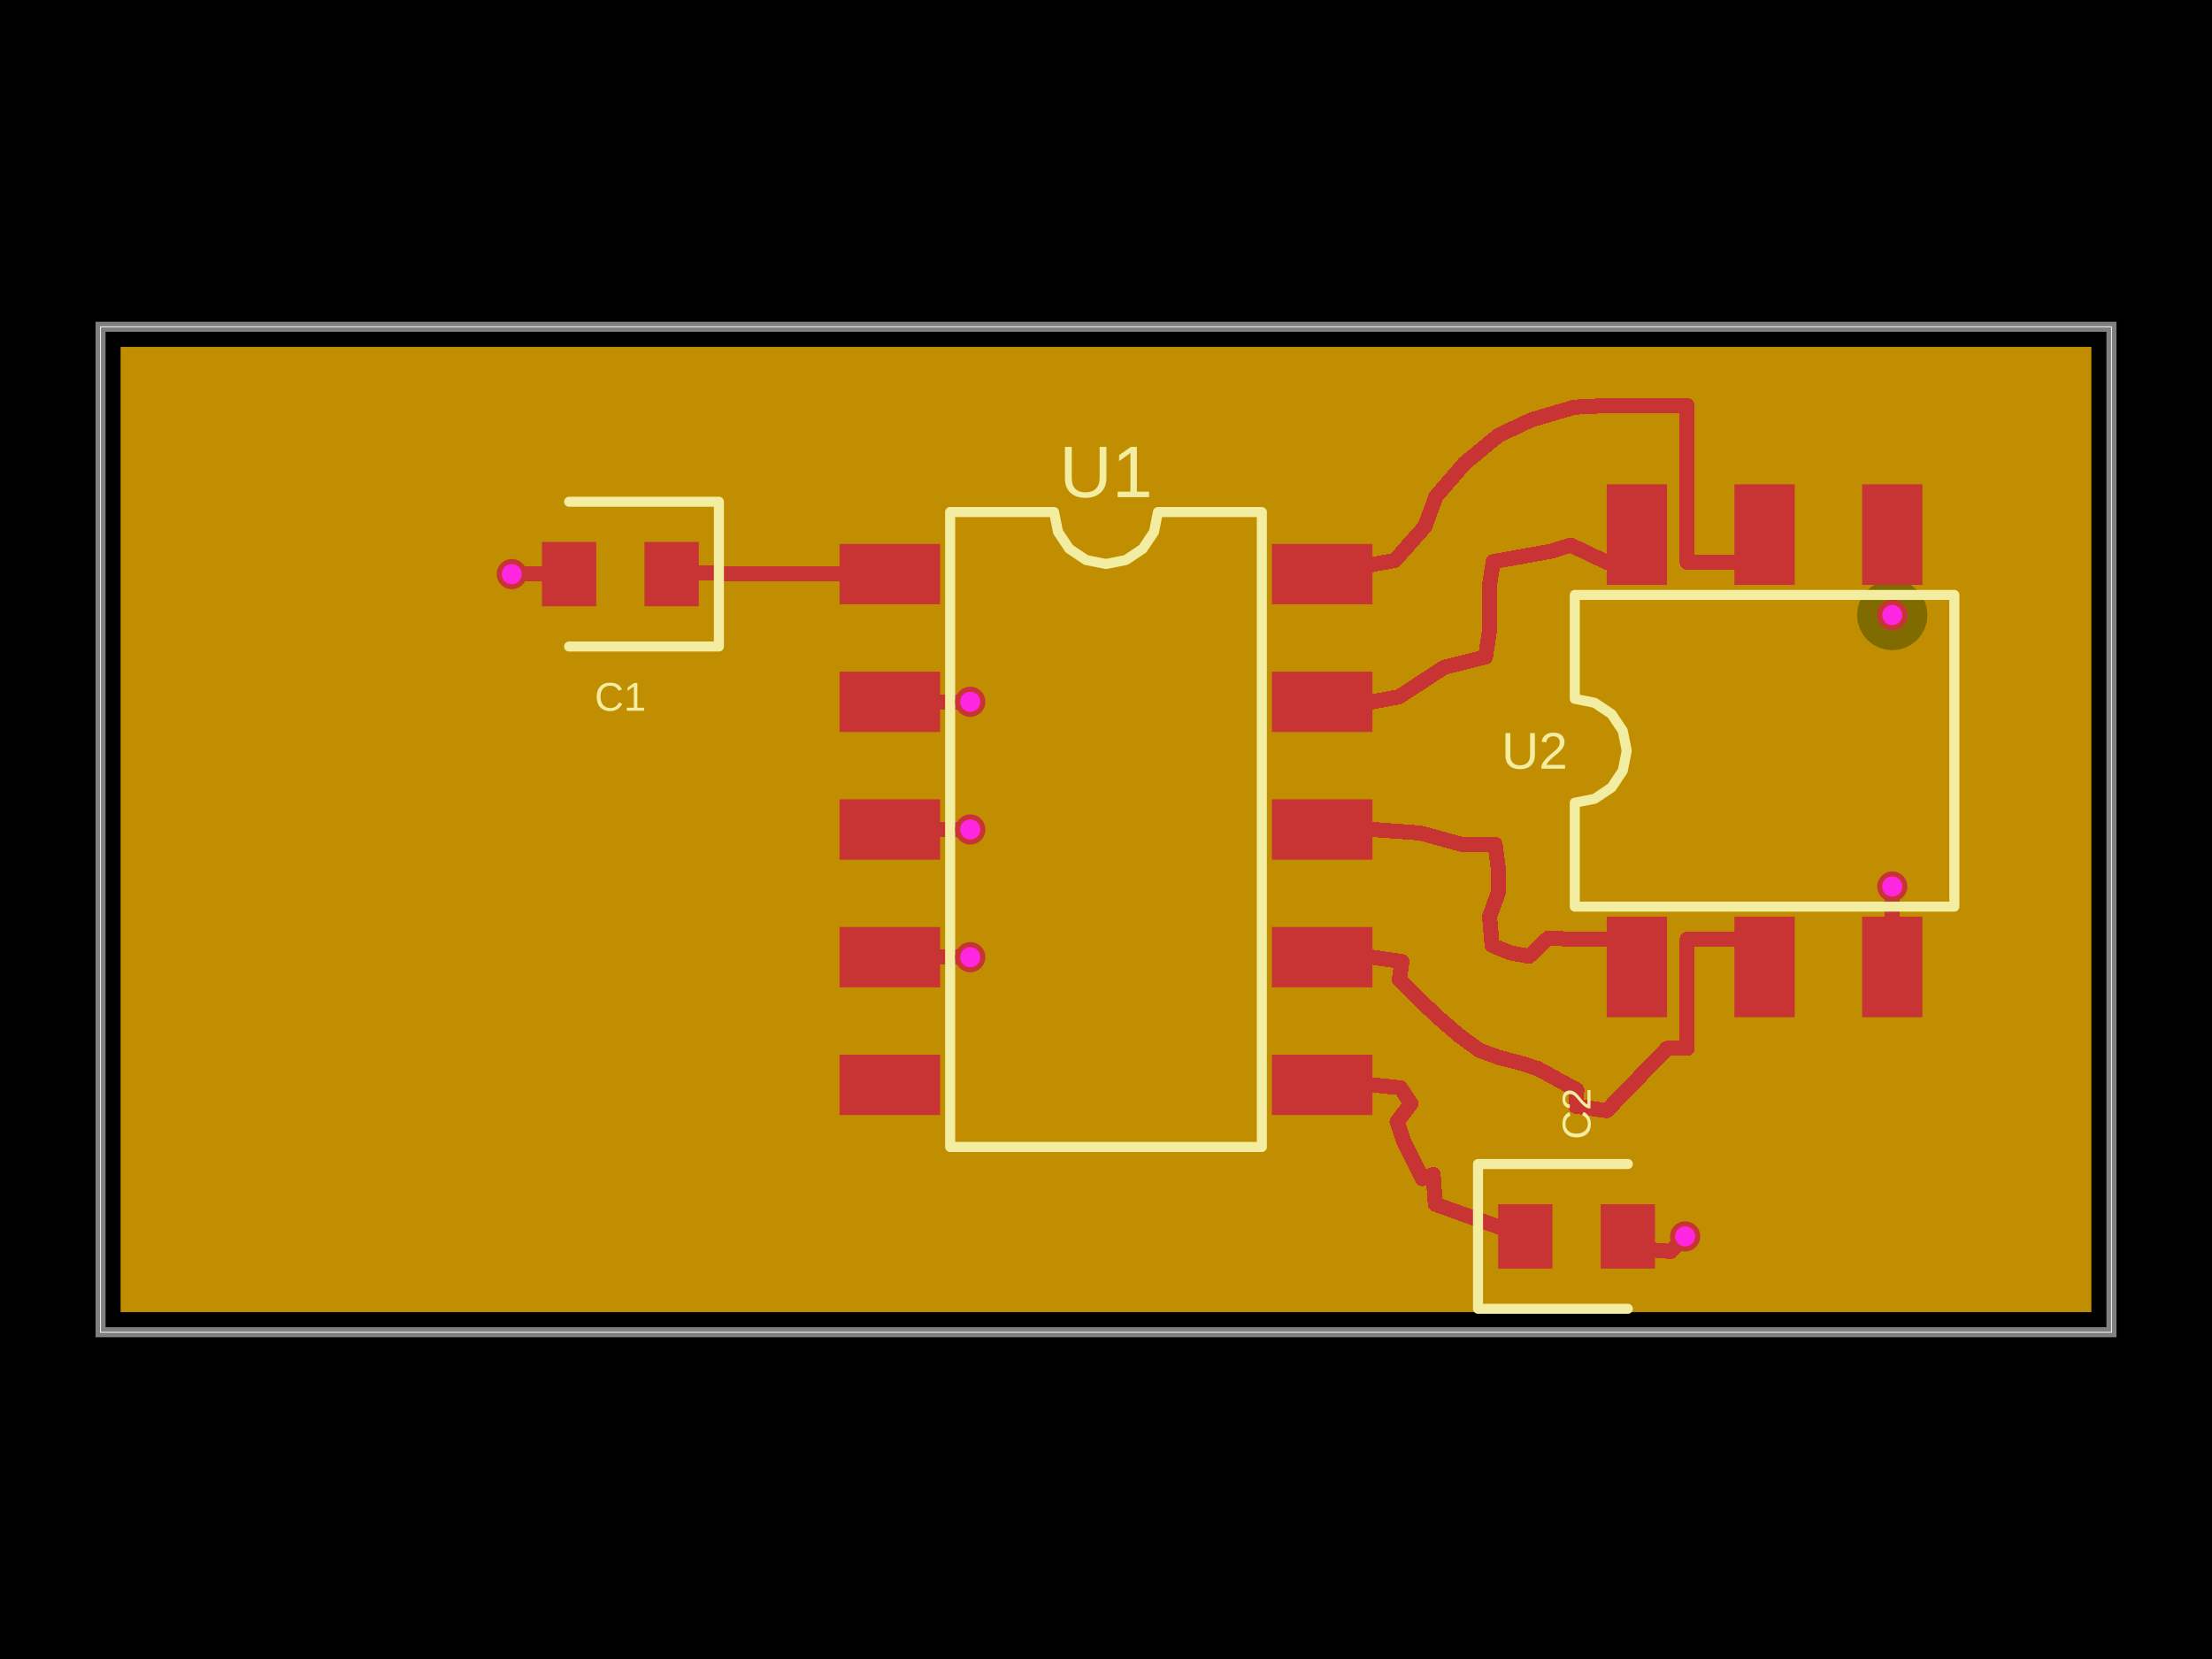
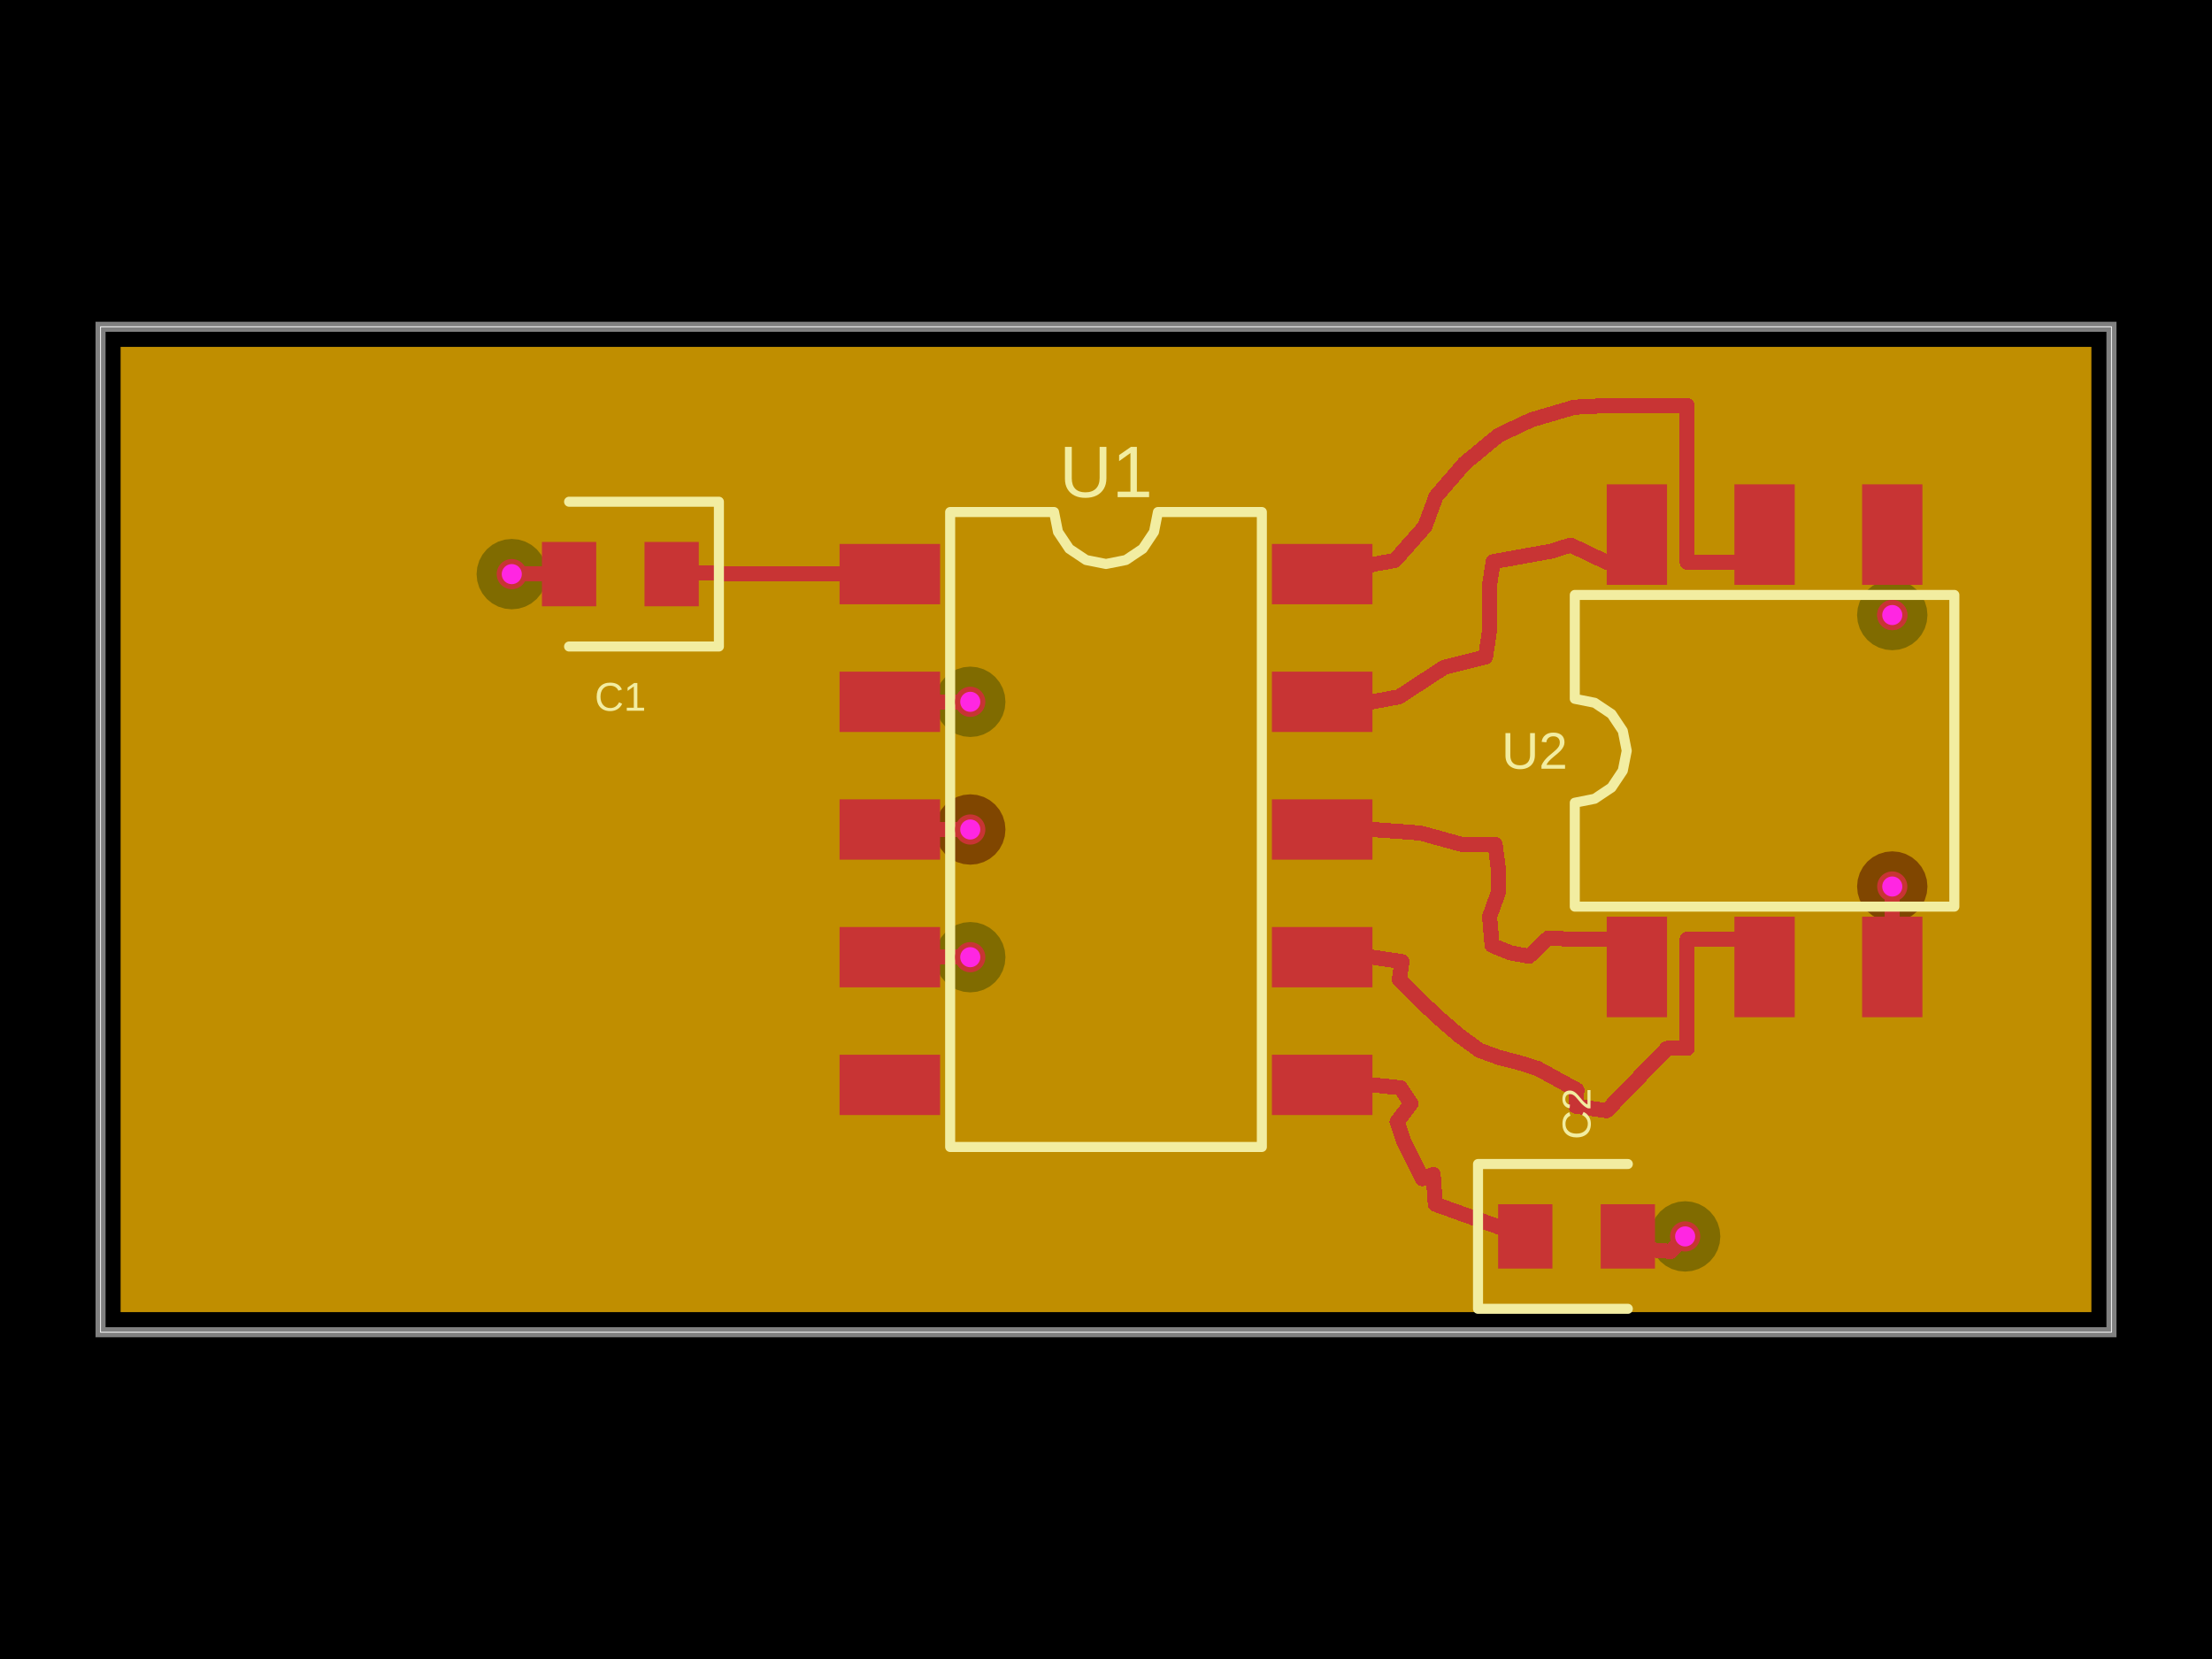
- <svg xmlns="http://www.w3.org/2000/svg" width="800" height="600" data-software-used-string="@tscircuit/core@0.0.1310">
+ <svg xmlns="http://www.w3.org/2000/svg" width="800" height="600" data-software-used-string="@tscircuit/core@0.0.1362">
  <style />
  <rect class="boundary" x="0" y="0" fill="#000" width="800" height="600" data-type="pcb_background" data-pcb-layer="global" />
  <rect class="pcb-boundary" fill="none" stroke="#fff" stroke-width="0.3" x="36.364" y="118.182" width="727.273" height="363.636" data-type="pcb_boundary" data-pcb-layer="global" />
  <path class="pcb-board" d="M 36.364 481.818 L 763.636 481.818 L 763.636 118.182 L 36.364 118.182 Z" fill="none" stroke="rgba(255, 255, 255, 0.5)" stroke-width="3.636" data-type="pcb_board" data-pcb-layer="board" />
-   <path class="pcb-copper-pour pcb-copper-pour-brep" d="M 756.364 474.545 L 43.636 474.545 L 43.636 125.455 L 756.364 125.455 L 756.364 474.545 Z M 684.364 235.165 L 686.847 234.921 L 689.234 234.196 L 691.435 233.02 L 693.363 231.438 L 694.946 229.509 L 696.122 227.308 L 696.846 224.921 L 697.091 222.438 L 696.846 219.955 L 696.122 217.567 L 694.946 215.367 L 693.363 213.438 L 691.435 211.856 L 689.234 210.679 L 686.847 209.955 L 684.364 209.711 L 681.881 209.955 L 679.493 210.679 L 677.293 211.856 L 675.364 213.438 L 673.781 215.367 L 672.605 217.567 L 671.881 219.955 L 671.636 222.438 L 671.881 224.921 L 672.605 227.308 L 673.781 229.509 L 675.364 231.438 L 677.293 233.02 L 679.493 234.196 L 681.881 234.921 L 684.364 235.165 Z" fill="rgb(255, 140, 0)" fill-rule="evenodd" fill-opacity="0.5" data-type="pcb_copper_pour" data-pcb-layer="inner1" />
-   <path class="pcb-copper-pour pcb-copper-pour-brep" d="M 756.364 474.545 L 43.636 474.545 L 43.636 125.455 L 756.364 125.455 L 756.364 474.545 Z" fill="rgb(255, 215, 0)" fill-rule="evenodd" fill-opacity="0.5" data-type="pcb_copper_pour" data-pcb-layer="inner2" />
+   <path class="pcb-copper-pour pcb-copper-pour-brep" d="M 756.364 474.545 L 43.636 474.545 L 43.636 125.455 L 756.364 125.455 L 756.364 474.545 Z M 185.091 220.364 L 187.574 220.119 L 189.961 219.395 L 192.162 218.219 L 194.09 216.636 L 195.673 214.707 L 196.849 212.507 L 197.574 210.119 L 197.818 207.636 L 197.574 205.153 L 196.849 202.766 L 195.673 200.565 L 194.09 198.637 L 192.162 197.054 L 189.961 195.878 L 187.574 195.154 L 185.091 194.909 L 182.608 195.154 L 180.22 195.878 L 178.02 197.054 L 176.091 198.637 L 174.509 200.565 L 173.332 202.766 L 172.608 205.153 L 172.364 207.636 L 172.608 210.119 L 173.332 212.507 L 174.509 214.707 L 176.091 216.636 L 178.02 218.219 L 180.22 219.395 L 182.608 220.119 L 185.091 220.364 Z M 684.364 235.165 L 686.847 234.921 L 689.234 234.196 L 691.435 233.02 L 693.363 231.438 L 694.946 229.509 L 696.122 227.308 L 696.846 224.921 L 697.091 222.438 L 696.846 219.955 L 696.122 217.567 L 694.946 215.367 L 693.363 213.438 L 691.435 211.856 L 689.234 210.679 L 686.847 209.955 L 684.364 209.711 L 681.881 209.955 L 679.493 210.679 L 677.293 211.856 L 675.364 213.438 L 673.781 215.367 L 672.605 217.567 L 671.881 219.955 L 671.636 222.438 L 671.881 224.921 L 672.605 227.308 L 673.781 229.509 L 675.364 231.438 L 677.293 233.02 L 679.493 234.196 L 681.881 234.921 L 684.364 235.165 Z M 350.909 266.545 L 353.392 266.301 L 355.78 265.577 L 357.98 264.401 L 359.909 262.818 L 361.491 260.889 L 362.668 258.689 L 363.392 256.301 L 363.636 253.818 L 363.392 251.335 L 362.668 248.948 L 361.491 246.747 L 359.909 244.819 L 357.98 243.236 L 355.78 242.06 L 353.392 241.335 L 350.909 241.091 L 348.426 241.335 L 346.039 242.06 L 343.838 243.236 L 341.91 244.819 L 340.327 246.747 L 339.151 248.948 L 338.426 251.335 L 338.182 253.818 L 338.426 256.301 L 339.151 258.689 L 340.327 260.889 L 341.91 262.818 L 343.838 264.401 L 346.039 265.577 L 348.426 266.301 L 350.909 266.545 Z M 350.909 358.909 L 353.392 358.665 L 355.78 357.94 L 357.98 356.764 L 359.909 355.181 L 361.491 353.253 L 362.668 351.052 L 363.392 348.665 L 363.636 346.182 L 363.392 343.699 L 362.668 341.311 L 361.491 339.111 L 359.909 337.182 L 357.98 335.599 L 355.78 334.423 L 353.392 333.699 L 350.909 333.455 L 348.426 333.699 L 346.039 334.423 L 343.838 335.599 L 341.91 337.182 L 340.327 339.111 L 339.151 341.311 L 338.426 343.699 L 338.182 346.182 L 338.426 348.665 L 339.151 351.052 L 340.327 353.253 L 341.91 355.181 L 343.838 356.764 L 346.039 357.94 L 348.426 358.665 L 350.909 358.909 Z M 609.455 459.893 L 611.938 459.648 L 614.325 458.924 L 616.525 457.748 L 618.454 456.165 L 620.037 454.236 L 621.213 452.036 L 621.937 449.648 L 622.182 447.165 L 621.937 444.682 L 621.213 442.295 L 620.037 440.094 L 618.454 438.166 L 616.525 436.583 L 614.325 435.407 L 611.938 434.683 L 609.455 434.438 L 606.972 434.683 L 604.584 435.407 L 602.384 436.583 L 600.455 438.166 L 598.872 440.094 L 597.696 442.295 L 596.972 444.682 L 596.727 447.165 L 596.972 449.648 L 597.696 452.036 L 598.872 454.236 L 600.455 456.165 L 602.384 457.748 L 604.584 458.924 L 606.972 459.648 L 609.455 459.893 Z" fill="rgb(255, 140, 0)" fill-rule="evenodd" fill-opacity="0.5" data-type="pcb_copper_pour" data-pcb-layer="inner1" />
+   <path class="pcb-copper-pour pcb-copper-pour-brep" d="M 756.364 474.545 L 43.636 474.545 L 43.636 125.455 L 756.364 125.455 L 756.364 474.545 Z M 350.909 312.727 L 353.392 312.483 L 355.78 311.758 L 357.98 310.582 L 359.909 309 L 361.491 307.071 L 362.668 304.871 L 363.392 302.483 L 363.636 300 L 363.392 297.517 L 362.668 295.129 L 361.491 292.929 L 359.909 291 L 357.98 289.418 L 355.78 288.242 L 353.392 287.517 L 350.909 287.273 L 348.426 287.517 L 346.039 288.242 L 343.838 289.418 L 341.91 291 L 340.327 292.929 L 339.151 295.129 L 338.426 297.517 L 338.182 300 L 338.426 302.483 L 339.151 304.871 L 340.327 307.071 L 341.91 309 L 343.838 310.582 L 346.039 311.758 L 348.426 312.483 L 350.909 312.727 Z M 684.364 333.347 L 686.847 333.103 L 689.234 332.378 L 691.435 331.202 L 693.363 329.619 L 694.946 327.691 L 696.122 325.49 L 696.846 323.103 L 697.091 320.62 L 696.846 318.137 L 696.122 315.749 L 694.946 313.549 L 693.363 311.62 L 691.435 310.037 L 689.234 308.861 L 686.847 308.137 L 684.364 307.893 L 681.881 308.137 L 679.493 308.861 L 677.293 310.037 L 675.364 311.62 L 673.781 313.549 L 672.605 315.749 L 671.881 318.137 L 671.636 320.62 L 671.881 323.103 L 672.605 325.49 L 673.781 327.691 L 675.364 329.619 L 677.293 331.202 L 679.493 332.378 L 681.881 333.103 L 684.364 333.347 Z" fill="rgb(255, 215, 0)" fill-rule="evenodd" fill-opacity="0.5" data-type="pcb_copper_pour" data-pcb-layer="inner2" />
  <rect class="pcb-pad" fill="rgb(200, 52, 52)" x="303.636" y="196.727" width="36.364" height="21.818" data-type="pcb_smtpad" data-pcb-layer="top" />
  <rect class="pcb-pad" fill="rgb(200, 52, 52)" x="303.636" y="242.909" width="36.364" height="21.818" data-type="pcb_smtpad" data-pcb-layer="top" />
  <rect class="pcb-pad" fill="rgb(200, 52, 52)" x="303.636" y="289.091" width="36.364" height="21.818" data-type="pcb_smtpad" data-pcb-layer="top" />
  <rect class="pcb-pad" fill="rgb(200, 52, 52)" x="303.636" y="335.273" width="36.364" height="21.818" data-type="pcb_smtpad" data-pcb-layer="top" />
  <rect class="pcb-pad" fill="rgb(200, 52, 52)" x="303.636" y="381.455" width="36.364" height="21.818" data-type="pcb_smtpad" data-pcb-layer="top" />
  <rect class="pcb-pad" fill="rgb(200, 52, 52)" x="460" y="381.455" width="36.364" height="21.818" data-type="pcb_smtpad" data-pcb-layer="top" />
  <rect class="pcb-pad" fill="rgb(200, 52, 52)" x="460" y="335.273" width="36.364" height="21.818" data-type="pcb_smtpad" data-pcb-layer="top" />
  <rect class="pcb-pad" fill="rgb(200, 52, 52)" x="460" y="289.091" width="36.364" height="21.818" data-type="pcb_smtpad" data-pcb-layer="top" />
  <rect class="pcb-pad" fill="rgb(200, 52, 52)" x="460" y="242.909" width="36.364" height="21.818" data-type="pcb_smtpad" data-pcb-layer="top" />
  <rect class="pcb-pad" fill="rgb(200, 52, 52)" x="460" y="196.727" width="36.364" height="21.818" data-type="pcb_smtpad" data-pcb-layer="top" />
  <rect class="pcb-pad" fill="rgb(200, 52, 52)" x="233.091" y="196" width="19.636" height="23.273" data-type="pcb_smtpad" data-pcb-layer="top" />
  <rect class="pcb-pad" fill="rgb(200, 52, 52)" x="196" y="196" width="19.636" height="23.273" data-type="pcb_smtpad" data-pcb-layer="top" />
  <rect class="pcb-pad" fill="rgb(200, 52, 52)" x="541.818" y="435.529" width="19.636" height="23.273" data-type="pcb_smtpad" data-pcb-layer="top" />
  <rect class="pcb-pad" fill="rgb(200, 52, 52)" x="578.909" y="435.529" width="19.636" height="23.273" data-type="pcb_smtpad" data-pcb-layer="top" />
  <rect class="pcb-pad" fill="rgb(200, 52, 52)" x="581.091" y="331.529" width="21.818" height="36.364" data-type="pcb_smtpad" data-pcb-layer="top" />
  <rect class="pcb-pad" fill="rgb(200, 52, 52)" x="627.273" y="331.529" width="21.818" height="36.364" data-type="pcb_smtpad" data-pcb-layer="top" />
  <rect class="pcb-pad" fill="rgb(200, 52, 52)" x="673.455" y="331.529" width="21.818" height="36.364" data-type="pcb_smtpad" data-pcb-layer="top" />
  <rect class="pcb-pad" fill="rgb(200, 52, 52)" x="673.455" y="175.165" width="21.818" height="36.364" data-type="pcb_smtpad" data-pcb-layer="top" />
  <rect class="pcb-pad" fill="rgb(200, 52, 52)" x="627.273" y="175.165" width="21.818" height="36.364" data-type="pcb_smtpad" data-pcb-layer="top" />
  <rect class="pcb-pad" fill="rgb(200, 52, 52)" x="581.091" y="175.165" width="21.818" height="36.364" data-type="pcb_smtpad" data-pcb-layer="top" />
  <path class="pcb-trace" stroke="rgb(200, 52, 52)" fill="none" d="M 205.818 207.636 L 196 207.636" stroke-width="5.455" stroke-linecap="round" stroke-linejoin="round" shape-rendering="crispEdges" data-type="pcb_trace" data-pcb-layer="top" />
  <path class="pcb-trace" stroke="rgb(200, 52, 52)" fill="none" d="M 196 207.636 L 185.091 207.636" stroke-width="5.455" stroke-linecap="round" stroke-linejoin="round" shape-rendering="crispEdges" data-type="pcb_trace" data-pcb-layer="top" />
  <path class="pcb-trace" stroke="rgb(200, 52, 52)" fill="none" d="M 185.091 207.636 L 185.091 207.636" stroke-width="5.455" stroke-linecap="round" stroke-linejoin="round" shape-rendering="crispEdges" data-type="pcb_trace" data-pcb-layer="top" />
  <path class="pcb-trace" stroke="rgb(200, 52, 52)" fill="none" d="M 185.091 207.636 L 185.091 207.636" stroke-width="5.455" stroke-linecap="round" stroke-linejoin="round" shape-rendering="crispEdges" data-type="pcb_trace" data-pcb-layer="top" />
  <path class="pcb-trace" stroke="rgb(200, 52, 52)" fill="none" d="M 588.727 447.165 L 591.273 451.529" stroke-width="5.455" stroke-linecap="round" stroke-linejoin="round" shape-rendering="crispEdges" data-type="pcb_trace" data-pcb-layer="top" />
  <path class="pcb-trace" stroke="rgb(200, 52, 52)" fill="none" d="M 591.273 451.529 L 604.291 452.62" stroke-width="5.455" stroke-linecap="round" stroke-linejoin="round" shape-rendering="crispEdges" data-type="pcb_trace" data-pcb-layer="top" />
  <path class="pcb-trace" stroke="rgb(200, 52, 52)" fill="none" d="M 604.291 452.62 L 609.455 447.165" stroke-width="5.455" stroke-linecap="round" stroke-linejoin="round" shape-rendering="crispEdges" data-type="pcb_trace" data-pcb-layer="top" />
  <path class="pcb-trace" stroke="rgb(200, 52, 52)" fill="none" d="M 609.455 447.165 L 609.455 447.164" stroke-width="5.455" stroke-linecap="round" stroke-linejoin="round" shape-rendering="crispEdges" data-type="pcb_trace" data-pcb-layer="top" />
  <path class="pcb-trace" stroke="rgb(200, 52, 52)" fill="none" d="M 609.455 447.164 L 609.455 447.165" stroke-width="5.455" stroke-linecap="round" stroke-linejoin="round" shape-rendering="crispEdges" data-type="pcb_trace" data-pcb-layer="top" />
  <path class="pcb-trace" stroke="rgb(200, 52, 52)" fill="none" d="M 350.909 253.818 L 342.727 253.818" stroke-width="5.455" stroke-linecap="round" stroke-linejoin="round" shape-rendering="crispEdges" data-type="pcb_trace" data-pcb-layer="top" />
  <path class="pcb-trace" stroke="rgb(200, 52, 52)" fill="none" d="M 342.727 253.818 L 332.727 253.818" stroke-width="5.455" stroke-linecap="round" stroke-linejoin="round" shape-rendering="crispEdges" data-type="pcb_trace" data-pcb-layer="top" />
  <path class="pcb-trace" stroke="rgb(200, 52, 52)" fill="none" d="M 332.727 253.818 L 321.818 253.818" stroke-width="5.455" stroke-linecap="round" stroke-linejoin="round" shape-rendering="crispEdges" data-type="pcb_trace" data-pcb-layer="top" />
  <path class="pcb-trace" stroke="rgb(200, 52, 52)" fill="none" d="M 350.909 346.182 L 342.727 346.182" stroke-width="5.455" stroke-linecap="round" stroke-linejoin="round" shape-rendering="crispEdges" data-type="pcb_trace" data-pcb-layer="top" />
  <path class="pcb-trace" stroke="rgb(200, 52, 52)" fill="none" d="M 342.727 346.182 L 332.727 346.182" stroke-width="5.455" stroke-linecap="round" stroke-linejoin="round" shape-rendering="crispEdges" data-type="pcb_trace" data-pcb-layer="top" />
  <path class="pcb-trace" stroke="rgb(200, 52, 52)" fill="none" d="M 332.727 346.182 L 321.818 346.182" stroke-width="5.455" stroke-linecap="round" stroke-linejoin="round" shape-rendering="crispEdges" data-type="pcb_trace" data-pcb-layer="top" />
  <path class="pcb-trace" stroke="rgb(200, 52, 52)" fill="none" d="M 478.182 253.818 L 489.091 253.818" stroke-width="5.455" stroke-linecap="round" stroke-linejoin="round" shape-rendering="crispEdges" data-type="pcb_trace" data-pcb-layer="top" />
  <path class="pcb-trace" stroke="rgb(200, 52, 52)" fill="none" d="M 489.091 253.818 L 496.364 253.818" stroke-width="5.455" stroke-linecap="round" stroke-linejoin="round" shape-rendering="crispEdges" data-type="pcb_trace" data-pcb-layer="top" />
  <path class="pcb-trace" stroke="rgb(200, 52, 52)" fill="none" d="M 496.364 253.818 L 506 252" stroke-width="5.455" stroke-linecap="round" stroke-linejoin="round" shape-rendering="crispEdges" data-type="pcb_trace" data-pcb-layer="top" />
  <path class="pcb-trace" stroke="rgb(200, 52, 52)" fill="none" d="M 506 252 L 522.364 241.309" stroke-width="5.455" stroke-linecap="round" stroke-linejoin="round" shape-rendering="crispEdges" data-type="pcb_trace" data-pcb-layer="top" />
  <path class="pcb-trace" stroke="rgb(200, 52, 52)" fill="none" d="M 522.364 241.309 L 537.273 237.6" stroke-width="5.455" stroke-linecap="round" stroke-linejoin="round" shape-rendering="crispEdges" data-type="pcb_trace" data-pcb-layer="top" />
  <path class="pcb-trace" stroke="rgb(200, 52, 52)" fill="none" d="M 537.273 237.6 L 538.727 227.893" stroke-width="5.455" stroke-linecap="round" stroke-linejoin="round" shape-rendering="crispEdges" data-type="pcb_trace" data-pcb-layer="top" />
  <path class="pcb-trace" stroke="rgb(200, 52, 52)" fill="none" d="M 538.727 227.893 L 538.727 218.802" stroke-width="5.455" stroke-linecap="round" stroke-linejoin="round" shape-rendering="crispEdges" data-type="pcb_trace" data-pcb-layer="top" />
  <path class="pcb-trace" stroke="rgb(200, 52, 52)" fill="none" d="M 538.727 218.802 L 538.727 211.529" stroke-width="5.455" stroke-linecap="round" stroke-linejoin="round" shape-rendering="crispEdges" data-type="pcb_trace" data-pcb-layer="top" />
  <path class="pcb-trace" stroke="rgb(200, 52, 52)" fill="none" d="M 538.727 211.529 L 540.036 203.127" stroke-width="5.455" stroke-linecap="round" stroke-linejoin="round" shape-rendering="crispEdges" data-type="pcb_trace" data-pcb-layer="top" />
  <path class="pcb-trace" stroke="rgb(200, 52, 52)" fill="none" d="M 540.036 203.127 L 561.273 199.309" stroke-width="5.455" stroke-linecap="round" stroke-linejoin="round" shape-rendering="crispEdges" data-type="pcb_trace" data-pcb-layer="top" />
  <path class="pcb-trace" stroke="rgb(200, 52, 52)" fill="none" d="M 561.273 199.309 L 568.036 197.127" stroke-width="5.455" stroke-linecap="round" stroke-linejoin="round" shape-rendering="crispEdges" data-type="pcb_trace" data-pcb-layer="top" />
  <path class="pcb-trace" stroke="rgb(200, 52, 52)" fill="none" d="M 568.036 197.127 L 581.091 203.345" stroke-width="5.455" stroke-linecap="round" stroke-linejoin="round" shape-rendering="crispEdges" data-type="pcb_trace" data-pcb-layer="top" />
  <path class="pcb-trace" stroke="rgb(200, 52, 52)" fill="none" d="M 581.091 203.345 L 588.364 203.345" stroke-width="5.455" stroke-linecap="round" stroke-linejoin="round" shape-rendering="crispEdges" data-type="pcb_trace" data-pcb-layer="top" />
  <path class="pcb-trace" stroke="rgb(200, 52, 52)" fill="none" d="M 588.364 203.345 L 588.364 193.345" stroke-width="5.455" stroke-linecap="round" stroke-linejoin="round" shape-rendering="crispEdges" data-type="pcb_trace" data-pcb-layer="top" />
  <path class="pcb-trace" stroke="rgb(200, 52, 52)" fill="none" d="M 588.364 193.345 L 592 193.345" stroke-width="5.455" stroke-linecap="round" stroke-linejoin="round" shape-rendering="crispEdges" data-type="pcb_trace" data-pcb-layer="top" />
  <path class="pcb-trace" stroke="rgb(200, 52, 52)" fill="none" d="M 478.182 207.636 L 489.091 207.636" stroke-width="5.455" stroke-linecap="round" stroke-linejoin="round" shape-rendering="crispEdges" data-type="pcb_trace" data-pcb-layer="top" />
  <path class="pcb-trace" stroke="rgb(200, 52, 52)" fill="none" d="M 489.091 207.636 L 496.364 204.145" stroke-width="5.455" stroke-linecap="round" stroke-linejoin="round" shape-rendering="crispEdges" data-type="pcb_trace" data-pcb-layer="top" />
  <path class="pcb-trace" stroke="rgb(200, 52, 52)" fill="none" d="M 496.364 204.145 L 504.473 202.691" stroke-width="5.455" stroke-linecap="round" stroke-linejoin="round" shape-rendering="crispEdges" data-type="pcb_trace" data-pcb-layer="top" />
  <path class="pcb-trace" stroke="rgb(200, 52, 52)" fill="none" d="M 504.473 202.691 L 515.309 190.436" stroke-width="5.455" stroke-linecap="round" stroke-linejoin="round" shape-rendering="crispEdges" data-type="pcb_trace" data-pcb-layer="top" />
  <path class="pcb-trace" stroke="rgb(200, 52, 52)" fill="none" d="M 515.309 190.436 L 519.382 179.491" stroke-width="5.455" stroke-linecap="round" stroke-linejoin="round" shape-rendering="crispEdges" data-type="pcb_trace" data-pcb-layer="top" />
  <path class="pcb-trace" stroke="rgb(200, 52, 52)" fill="none" d="M 519.382 179.491 L 529.673 167.6" stroke-width="5.455" stroke-linecap="round" stroke-linejoin="round" shape-rendering="crispEdges" data-type="pcb_trace" data-pcb-layer="top" />
  <path class="pcb-trace" stroke="rgb(200, 52, 52)" fill="none" d="M 529.673 167.6 L 542.036 157.382" stroke-width="5.455" stroke-linecap="round" stroke-linejoin="round" shape-rendering="crispEdges" data-type="pcb_trace" data-pcb-layer="top" />
  <path class="pcb-trace" stroke="rgb(200, 52, 52)" fill="none" d="M 542.036 157.382 L 553.927 151.818" stroke-width="5.455" stroke-linecap="round" stroke-linejoin="round" shape-rendering="crispEdges" data-type="pcb_trace" data-pcb-layer="top" />
  <path class="pcb-trace" stroke="rgb(200, 52, 52)" fill="none" d="M 553.927 151.818 L 569.418 147.273" stroke-width="5.455" stroke-linecap="round" stroke-linejoin="round" shape-rendering="crispEdges" data-type="pcb_trace" data-pcb-layer="top" />
  <path class="pcb-trace" stroke="rgb(200, 52, 52)" fill="none" d="M 569.418 147.273 L 581.091 146.691" stroke-width="5.455" stroke-linecap="round" stroke-linejoin="round" shape-rendering="crispEdges" data-type="pcb_trace" data-pcb-layer="top" />
  <path class="pcb-trace" stroke="rgb(200, 52, 52)" fill="none" d="M 581.091 146.691 L 588.364 146.691" stroke-width="5.455" stroke-linecap="round" stroke-linejoin="round" shape-rendering="crispEdges" data-type="pcb_trace" data-pcb-layer="top" />
  <path class="pcb-trace" stroke="rgb(200, 52, 52)" fill="none" d="M 588.364 146.691 L 602.909 146.691" stroke-width="5.455" stroke-linecap="round" stroke-linejoin="round" shape-rendering="crispEdges" data-type="pcb_trace" data-pcb-layer="top" />
  <path class="pcb-trace" stroke="rgb(200, 52, 52)" fill="none" d="M 602.909 146.691 L 610.182 146.691" stroke-width="5.455" stroke-linecap="round" stroke-linejoin="round" shape-rendering="crispEdges" data-type="pcb_trace" data-pcb-layer="top" />
  <path class="pcb-trace" stroke="rgb(200, 52, 52)" fill="none" d="M 610.182 146.691 L 610.182 203.345" stroke-width="5.455" stroke-linecap="round" stroke-linejoin="round" shape-rendering="crispEdges" data-type="pcb_trace" data-pcb-layer="top" />
  <path class="pcb-trace" stroke="rgb(200, 52, 52)" fill="none" d="M 610.182 203.345 L 627.273 203.345" stroke-width="5.455" stroke-linecap="round" stroke-linejoin="round" shape-rendering="crispEdges" data-type="pcb_trace" data-pcb-layer="top" />
  <path class="pcb-trace" stroke="rgb(200, 52, 52)" fill="none" d="M 627.273 203.345 L 634.546 203.345" stroke-width="5.455" stroke-linecap="round" stroke-linejoin="round" shape-rendering="crispEdges" data-type="pcb_trace" data-pcb-layer="top" />
  <path class="pcb-trace" stroke="rgb(200, 52, 52)" fill="none" d="M 634.546 203.345 L 634.546 193.345" stroke-width="5.455" stroke-linecap="round" stroke-linejoin="round" shape-rendering="crispEdges" data-type="pcb_trace" data-pcb-layer="top" />
  <path class="pcb-trace" stroke="rgb(200, 52, 52)" fill="none" d="M 634.546 193.345 L 638.182 193.345" stroke-width="5.455" stroke-linecap="round" stroke-linejoin="round" shape-rendering="crispEdges" data-type="pcb_trace" data-pcb-layer="top" />
  <path class="pcb-trace" stroke="rgb(200, 52, 52)" fill="none" d="M 350.909 300 L 321.818 300" stroke-width="5.455" stroke-linecap="round" stroke-linejoin="round" shape-rendering="crispEdges" data-type="pcb_trace" data-pcb-layer="top" />
  <path class="pcb-trace" stroke="rgb(200, 52, 52)" fill="none" d="M 684.364 320.62 L 684.364 349.709" stroke-width="5.455" stroke-linecap="round" stroke-linejoin="round" shape-rendering="crispEdges" data-type="pcb_trace" data-pcb-layer="top" />
  <path class="pcb-trace" stroke="rgb(200, 52, 52)" fill="none" d="M 478.182 346.182 L 489.091 346.182" stroke-width="5.455" stroke-linecap="round" stroke-linejoin="round" shape-rendering="crispEdges" data-type="pcb_trace" data-pcb-layer="top" />
  <path class="pcb-trace" stroke="rgb(200, 52, 52)" fill="none" d="M 489.091 346.182 L 496.364 346.182" stroke-width="5.455" stroke-linecap="round" stroke-linejoin="round" shape-rendering="crispEdges" data-type="pcb_trace" data-pcb-layer="top" />
  <path class="pcb-trace" stroke="rgb(200, 52, 52)" fill="none" d="M 496.364 346.182 L 507.055 347.782" stroke-width="5.455" stroke-linecap="round" stroke-linejoin="round" shape-rendering="crispEdges" data-type="pcb_trace" data-pcb-layer="top" />
  <path class="pcb-trace" stroke="rgb(200, 52, 52)" fill="none" d="M 507.055 347.782 L 506.073 354.327" stroke-width="5.455" stroke-linecap="round" stroke-linejoin="round" shape-rendering="crispEdges" data-type="pcb_trace" data-pcb-layer="top" />
  <path class="pcb-trace" stroke="rgb(200, 52, 52)" fill="none" d="M 506.073 354.327 L 513.127 361.345" stroke-width="5.455" stroke-linecap="round" stroke-linejoin="round" shape-rendering="crispEdges" data-type="pcb_trace" data-pcb-layer="top" />
  <path class="pcb-trace" stroke="rgb(200, 52, 52)" fill="none" d="M 513.127 361.345 L 520.436 368.218" stroke-width="5.455" stroke-linecap="round" stroke-linejoin="round" shape-rendering="crispEdges" data-type="pcb_trace" data-pcb-layer="top" />
  <path class="pcb-trace" stroke="rgb(200, 52, 52)" fill="none" d="M 520.436 368.218 L 527.855 374.618" stroke-width="5.455" stroke-linecap="round" stroke-linejoin="round" shape-rendering="crispEdges" data-type="pcb_trace" data-pcb-layer="top" />
  <path class="pcb-trace" stroke="rgb(200, 52, 52)" fill="none" d="M 527.855 374.618 L 535.127 379.891" stroke-width="5.455" stroke-linecap="round" stroke-linejoin="round" shape-rendering="crispEdges" data-type="pcb_trace" data-pcb-layer="top" />
  <path class="pcb-trace" stroke="rgb(200, 52, 52)" fill="none" d="M 535.127 379.891 L 542.109 382.436" stroke-width="5.455" stroke-linecap="round" stroke-linejoin="round" shape-rendering="crispEdges" data-type="pcb_trace" data-pcb-layer="top" />
  <path class="pcb-trace" stroke="rgb(200, 52, 52)" fill="none" d="M 542.109 382.436 L 549.018 384.218" stroke-width="5.455" stroke-linecap="round" stroke-linejoin="round" shape-rendering="crispEdges" data-type="pcb_trace" data-pcb-layer="top" />
  <path class="pcb-trace" stroke="rgb(200, 52, 52)" fill="none" d="M 549.018 384.218 L 556.036 386.4" stroke-width="5.455" stroke-linecap="round" stroke-linejoin="round" shape-rendering="crispEdges" data-type="pcb_trace" data-pcb-layer="top" />
  <path class="pcb-trace" stroke="rgb(200, 52, 52)" fill="none" d="M 556.036 386.4 L 570.291 394.218" stroke-width="5.455" stroke-linecap="round" stroke-linejoin="round" shape-rendering="crispEdges" data-type="pcb_trace" data-pcb-layer="top" />
  <path class="pcb-trace" stroke="rgb(200, 52, 52)" fill="none" d="M 570.291 394.218 L 569.891 400.036" stroke-width="5.455" stroke-linecap="round" stroke-linejoin="round" shape-rendering="crispEdges" data-type="pcb_trace" data-pcb-layer="top" />
  <path class="pcb-trace" stroke="rgb(200, 52, 52)" fill="none" d="M 569.891 400.036 L 581.091 401.709" stroke-width="5.455" stroke-linecap="round" stroke-linejoin="round" shape-rendering="crispEdges" data-type="pcb_trace" data-pcb-layer="top" />
  <path class="pcb-trace" stroke="rgb(200, 52, 52)" fill="none" d="M 581.091 401.709 L 602.909 379.164" stroke-width="5.455" stroke-linecap="round" stroke-linejoin="round" shape-rendering="crispEdges" data-type="pcb_trace" data-pcb-layer="top" />
  <path class="pcb-trace" stroke="rgb(200, 52, 52)" fill="none" d="M 602.909 379.164 L 610.182 379.164" stroke-width="5.455" stroke-linecap="round" stroke-linejoin="round" shape-rendering="crispEdges" data-type="pcb_trace" data-pcb-layer="top" />
  <path class="pcb-trace" stroke="rgb(200, 52, 52)" fill="none" d="M 610.182 379.164 L 610.182 339.709" stroke-width="5.455" stroke-linecap="round" stroke-linejoin="round" shape-rendering="crispEdges" data-type="pcb_trace" data-pcb-layer="top" />
  <path class="pcb-trace" stroke="rgb(200, 52, 52)" fill="none" d="M 610.182 339.709 L 627.273 339.709" stroke-width="5.455" stroke-linecap="round" stroke-linejoin="round" shape-rendering="crispEdges" data-type="pcb_trace" data-pcb-layer="top" />
  <path class="pcb-trace" stroke="rgb(200, 52, 52)" fill="none" d="M 627.273 339.709 L 634.546 339.709" stroke-width="5.455" stroke-linecap="round" stroke-linejoin="round" shape-rendering="crispEdges" data-type="pcb_trace" data-pcb-layer="top" />
  <path class="pcb-trace" stroke="rgb(200, 52, 52)" fill="none" d="M 634.546 339.709 L 634.546 349.709" stroke-width="5.455" stroke-linecap="round" stroke-linejoin="round" shape-rendering="crispEdges" data-type="pcb_trace" data-pcb-layer="top" />
  <path class="pcb-trace" stroke="rgb(200, 52, 52)" fill="none" d="M 634.546 349.709 L 638.182 349.709" stroke-width="5.455" stroke-linecap="round" stroke-linejoin="round" shape-rendering="crispEdges" data-type="pcb_trace" data-pcb-layer="top" />
  <path class="pcb-trace" stroke="rgb(200, 52, 52)" fill="none" d="M 478.182 300 L 489.091 300" stroke-width="5.455" stroke-linecap="round" stroke-linejoin="round" shape-rendering="crispEdges" data-type="pcb_trace" data-pcb-layer="top" />
  <path class="pcb-trace" stroke="rgb(200, 52, 52)" fill="none" d="M 489.091 300 L 496.364 300" stroke-width="5.455" stroke-linecap="round" stroke-linejoin="round" shape-rendering="crispEdges" data-type="pcb_trace" data-pcb-layer="top" />
  <path class="pcb-trace" stroke="rgb(200, 52, 52)" fill="none" d="M 496.364 300 L 513.709 301.273" stroke-width="5.455" stroke-linecap="round" stroke-linejoin="round" shape-rendering="crispEdges" data-type="pcb_trace" data-pcb-layer="top" />
  <path class="pcb-trace" stroke="rgb(200, 52, 52)" fill="none" d="M 513.709 301.273 L 528.327 305.309" stroke-width="5.455" stroke-linecap="round" stroke-linejoin="round" shape-rendering="crispEdges" data-type="pcb_trace" data-pcb-layer="top" />
  <path class="pcb-trace" stroke="rgb(200, 52, 52)" fill="none" d="M 528.327 305.309 L 540.764 305.418" stroke-width="5.455" stroke-linecap="round" stroke-linejoin="round" shape-rendering="crispEdges" data-type="pcb_trace" data-pcb-layer="top" />
  <path class="pcb-trace" stroke="rgb(200, 52, 52)" fill="none" d="M 540.764 305.418 L 542 315.165" stroke-width="5.455" stroke-linecap="round" stroke-linejoin="round" shape-rendering="crispEdges" data-type="pcb_trace" data-pcb-layer="top" />
  <path class="pcb-trace" stroke="rgb(200, 52, 52)" fill="none" d="M 542 315.165 L 542 322.438" stroke-width="5.455" stroke-linecap="round" stroke-linejoin="round" shape-rendering="crispEdges" data-type="pcb_trace" data-pcb-layer="top" />
  <path class="pcb-trace" stroke="rgb(200, 52, 52)" fill="none" d="M 542 322.438 L 538.727 331.529" stroke-width="5.455" stroke-linecap="round" stroke-linejoin="round" shape-rendering="crispEdges" data-type="pcb_trace" data-pcb-layer="top" />
  <path class="pcb-trace" stroke="rgb(200, 52, 52)" fill="none" d="M 538.727 331.529 L 539.636 341.891" stroke-width="5.455" stroke-linecap="round" stroke-linejoin="round" shape-rendering="crispEdges" data-type="pcb_trace" data-pcb-layer="top" />
  <path class="pcb-trace" stroke="rgb(200, 52, 52)" fill="none" d="M 539.636 341.891 L 546.073 344.545" stroke-width="5.455" stroke-linecap="round" stroke-linejoin="round" shape-rendering="crispEdges" data-type="pcb_trace" data-pcb-layer="top" />
  <path class="pcb-trace" stroke="rgb(200, 52, 52)" fill="none" d="M 546.073 344.545 L 552.982 345.855" stroke-width="5.455" stroke-linecap="round" stroke-linejoin="round" shape-rendering="crispEdges" data-type="pcb_trace" data-pcb-layer="top" />
  <path class="pcb-trace" stroke="rgb(200, 52, 52)" fill="none" d="M 552.982 345.855 L 559.964 339.273" stroke-width="5.455" stroke-linecap="round" stroke-linejoin="round" shape-rendering="crispEdges" data-type="pcb_trace" data-pcb-layer="top" />
  <path class="pcb-trace" stroke="rgb(200, 52, 52)" fill="none" d="M 559.964 339.273 L 566.873 339.6" stroke-width="5.455" stroke-linecap="round" stroke-linejoin="round" shape-rendering="crispEdges" data-type="pcb_trace" data-pcb-layer="top" />
  <path class="pcb-trace" stroke="rgb(200, 52, 52)" fill="none" d="M 566.873 339.6 L 573.273 339.745" stroke-width="5.455" stroke-linecap="round" stroke-linejoin="round" shape-rendering="crispEdges" data-type="pcb_trace" data-pcb-layer="top" />
  <path class="pcb-trace" stroke="rgb(200, 52, 52)" fill="none" d="M 573.273 339.745 L 571.018 339.782" stroke-width="5.455" stroke-linecap="round" stroke-linejoin="round" shape-rendering="crispEdges" data-type="pcb_trace" data-pcb-layer="top" />
  <path class="pcb-trace" stroke="rgb(200, 52, 52)" fill="none" d="M 571.018 339.782 L 581.091 339.709" stroke-width="5.455" stroke-linecap="round" stroke-linejoin="round" shape-rendering="crispEdges" data-type="pcb_trace" data-pcb-layer="top" />
  <path class="pcb-trace" stroke="rgb(200, 52, 52)" fill="none" d="M 581.091 339.709 L 588.364 339.709" stroke-width="5.455" stroke-linecap="round" stroke-linejoin="round" shape-rendering="crispEdges" data-type="pcb_trace" data-pcb-layer="top" />
  <path class="pcb-trace" stroke="rgb(200, 52, 52)" fill="none" d="M 588.364 339.709 L 588.364 349.709" stroke-width="5.455" stroke-linecap="round" stroke-linejoin="round" shape-rendering="crispEdges" data-type="pcb_trace" data-pcb-layer="top" />
  <path class="pcb-trace" stroke="rgb(200, 52, 52)" fill="none" d="M 588.364 349.709 L 592 349.709" stroke-width="5.455" stroke-linecap="round" stroke-linejoin="round" shape-rendering="crispEdges" data-type="pcb_trace" data-pcb-layer="top" />
  <path class="pcb-trace" stroke="rgb(200, 52, 52)" fill="none" d="M 478.182 392.364 L 489.091 392.364" stroke-width="5.455" stroke-linecap="round" stroke-linejoin="round" shape-rendering="crispEdges" data-type="pcb_trace" data-pcb-layer="top" />
  <path class="pcb-trace" stroke="rgb(200, 52, 52)" fill="none" d="M 489.091 392.364 L 496.364 392.364" stroke-width="5.455" stroke-linecap="round" stroke-linejoin="round" shape-rendering="crispEdges" data-type="pcb_trace" data-pcb-layer="top" />
  <path class="pcb-trace" stroke="rgb(200, 52, 52)" fill="none" d="M 496.364 392.364 L 506.509 393.418" stroke-width="5.455" stroke-linecap="round" stroke-linejoin="round" shape-rendering="crispEdges" data-type="pcb_trace" data-pcb-layer="top" />
  <path class="pcb-trace" stroke="rgb(200, 52, 52)" fill="none" d="M 506.509 393.418 L 510.291 399.164" stroke-width="5.455" stroke-linecap="round" stroke-linejoin="round" shape-rendering="crispEdges" data-type="pcb_trace" data-pcb-layer="top" />
  <path class="pcb-trace" stroke="rgb(200, 52, 52)" fill="none" d="M 510.291 399.164 L 505.273 405.709" stroke-width="5.455" stroke-linecap="round" stroke-linejoin="round" shape-rendering="crispEdges" data-type="pcb_trace" data-pcb-layer="top" />
  <path class="pcb-trace" stroke="rgb(200, 52, 52)" fill="none" d="M 505.273 405.709 L 507.564 412.582" stroke-width="5.455" stroke-linecap="round" stroke-linejoin="round" shape-rendering="crispEdges" data-type="pcb_trace" data-pcb-layer="top" />
  <path class="pcb-trace" stroke="rgb(200, 52, 52)" fill="none" d="M 507.564 412.582 L 514.4 426.291" stroke-width="5.455" stroke-linecap="round" stroke-linejoin="round" shape-rendering="crispEdges" data-type="pcb_trace" data-pcb-layer="top" />
  <path class="pcb-trace" stroke="rgb(200, 52, 52)" fill="none" d="M 514.4 426.291 L 518.327 424.8" stroke-width="5.455" stroke-linecap="round" stroke-linejoin="round" shape-rendering="crispEdges" data-type="pcb_trace" data-pcb-layer="top" />
  <path class="pcb-trace" stroke="rgb(200, 52, 52)" fill="none" d="M 518.327 424.8 L 519.091 435.529" stroke-width="5.455" stroke-linecap="round" stroke-linejoin="round" shape-rendering="crispEdges" data-type="pcb_trace" data-pcb-layer="top" />
  <path class="pcb-trace" stroke="rgb(200, 52, 52)" fill="none" d="M 519.091 435.529 L 551.636 447.164" stroke-width="5.455" stroke-linecap="round" stroke-linejoin="round" shape-rendering="crispEdges" data-type="pcb_trace" data-pcb-layer="top" />
  <path class="pcb-trace" stroke="rgb(200, 52, 52)" fill="none" d="M 321.818 207.636 L 310.909 207.636" stroke-width="5.455" stroke-linecap="round" stroke-linejoin="round" shape-rendering="crispEdges" data-type="pcb_trace" data-pcb-layer="top" />
  <path class="pcb-trace" stroke="rgb(200, 52, 52)" fill="none" d="M 310.909 207.636 L 303.636 207.636" stroke-width="5.455" stroke-linecap="round" stroke-linejoin="round" shape-rendering="crispEdges" data-type="pcb_trace" data-pcb-layer="top" />
  <path class="pcb-trace" stroke="rgb(200, 52, 52)" fill="none" d="M 303.636 207.636 L 260 207.636" stroke-width="5.455" stroke-linecap="round" stroke-linejoin="round" shape-rendering="crispEdges" data-type="pcb_trace" data-pcb-layer="top" />
  <path class="pcb-trace" stroke="rgb(200, 52, 52)" fill="none" d="M 260 207.636 L 260 207.273" stroke-width="5.455" stroke-linecap="round" stroke-linejoin="round" shape-rendering="crispEdges" data-type="pcb_trace" data-pcb-layer="top" />
  <path class="pcb-trace" stroke="rgb(200, 52, 52)" fill="none" d="M 260 207.273 L 252.727 207.273" stroke-width="5.455" stroke-linecap="round" stroke-linejoin="round" shape-rendering="crispEdges" data-type="pcb_trace" data-pcb-layer="top" />
  <path class="pcb-trace" stroke="rgb(200, 52, 52)" fill="none" d="M 252.727 207.273 L 245.455 207.273" stroke-width="5.455" stroke-linecap="round" stroke-linejoin="round" shape-rendering="crispEdges" data-type="pcb_trace" data-pcb-layer="top" />
  <path class="pcb-trace" stroke="rgb(200, 52, 52)" fill="none" d="M 245.455 207.273 L 245.455 207.636" stroke-width="5.455" stroke-linecap="round" stroke-linejoin="round" shape-rendering="crispEdges" data-type="pcb_trace" data-pcb-layer="top" />
  <path class="pcb-trace" stroke="rgb(200, 52, 52)" fill="none" d="M 245.455 207.636 L 242.909 207.636" stroke-width="5.455" stroke-linecap="round" stroke-linejoin="round" shape-rendering="crispEdges" data-type="pcb_trace" data-pcb-layer="top" />
  <path class="pcb-silkscreen pcb-silkscreen-top" d="M 343.636 414.818 L 343.636 185.182 L 381.212 185.182 L 382.642 192.372 L 386.715 198.467 L 392.81 202.54 L 400 203.97 L 407.19 202.54 L 413.285 198.467 L 417.358 192.372 L 418.788 185.182 L 456.364 185.182 L 456.364 414.818 L 343.636 414.818 Z" fill="none" stroke="#f2eda1" stroke-width="3.636" stroke-linecap="round" stroke-linejoin="round" data-pcb-component-id="pcb_component_0" data-pcb-silkscreen-path-id="pcb_silkscreen_path_0" data-type="pcb_silkscreen_path" data-pcb-layer="top" />
  <text x="0" y="0" dx="0" dy="0" fill="#f2eda1" font-family="Arial, sans-serif" font-size="26.409" text-anchor="middle" dominant-baseline="central" transform="matrix(1,0,0,1,400,170.6364)" class="pcb-silkscreen-text pcb-silkscreen-top" data-pcb-silkscreen-text-id="pcb_silkscreen_text_0" stroke="none" data-type="pcb_silkscreen_text" data-pcb-layer="top">U1</text>
  <path class="pcb-silkscreen pcb-silkscreen-top" d="M 205.818 233.818 L 260 233.818 L 260 181.455 L 205.818 181.455" fill="none" stroke="#f2eda1" stroke-width="3.636" stroke-linecap="round" stroke-linejoin="round" data-pcb-component-id="pcb_component_1" data-pcb-silkscreen-path-id="pcb_silkscreen_path_1" data-type="pcb_silkscreen_path" data-pcb-layer="top" />
  <text x="0" y="0" dx="0" dy="0" fill="#f2eda1" font-family="Arial, sans-serif" font-size="14.545" text-anchor="middle" dominant-baseline="central" transform="matrix(1,0,0,1,224.3636,252)" class="pcb-silkscreen-text pcb-silkscreen-top" data-pcb-silkscreen-text-id="pcb_silkscreen_text_1" stroke="none" data-type="pcb_silkscreen_text" data-pcb-layer="top">C1</text>
  <path class="pcb-silkscreen pcb-silkscreen-top" d="M 588.727 420.983 L 534.545 420.983 L 534.545 473.347 L 588.727 473.347" fill="none" stroke="#f2eda1" stroke-width="3.636" stroke-linecap="round" stroke-linejoin="round" data-pcb-component-id="pcb_component_2" data-pcb-silkscreen-path-id="pcb_silkscreen_path_2" data-type="pcb_silkscreen_path" data-pcb-layer="top" />
  <text x="0" y="0" dx="0" dy="0" fill="#f2eda1" font-family="Arial, sans-serif" font-size="14.545" text-anchor="middle" dominant-baseline="central" transform="matrix(6.123233995736766e-17,-1,1,6.123233995736766e-17,570.1818,402.8016)" class="pcb-silkscreen-text pcb-silkscreen-top" data-pcb-silkscreen-text-id="pcb_silkscreen_text_2" stroke="none" data-type="pcb_silkscreen_text" data-pcb-layer="top">C2</text>
  <path class="pcb-silkscreen pcb-silkscreen-top" d="M 706.818 327.893 L 569.545 327.893 L 569.545 290.317 L 576.735 288.887 L 582.83 284.814 L 586.903 278.719 L 588.333 271.529 L 586.903 264.339 L 582.83 258.244 L 576.735 254.171 L 569.545 252.741 L 569.545 215.165 L 706.818 215.165 L 706.818 327.893 Z" fill="none" stroke="#f2eda1" stroke-width="3.636" stroke-linecap="round" stroke-linejoin="round" data-pcb-component-id="pcb_component_3" data-pcb-silkscreen-path-id="pcb_silkscreen_path_3" data-type="pcb_silkscreen_path" data-pcb-layer="top" />
  <text x="0" y="0" dx="0" dy="0" fill="#f2eda1" font-family="Arial, sans-serif" font-size="18.712" text-anchor="middle" dominant-baseline="central" transform="matrix(1,0,0,1,555,271.5289)" class="pcb-silkscreen-text pcb-silkscreen-top" data-pcb-silkscreen-text-id="pcb_silkscreen_text_3" stroke="none" data-type="pcb_silkscreen_text" data-pcb-layer="top">U2</text>
  <g data-type="pcb_via" data-pcb-layer="through">
    <circle class="pcb-hole-outer" fill="rgb(200, 52, 52)" cx="185.091" cy="207.636" r="5.455" data-type="pcb_via" data-pcb-layer="top" />
    <circle class="pcb-hole-inner" fill="#FF26E2" cx="185.091" cy="207.636" r="3.636" data-type="pcb_via" data-pcb-layer="drill" />
  </g>
  <g data-type="pcb_via" data-pcb-layer="through">
    <circle class="pcb-hole-outer" fill="rgb(200, 52, 52)" cx="609.455" cy="447.165" r="5.455" data-type="pcb_via" data-pcb-layer="top" />
    <circle class="pcb-hole-inner" fill="#FF26E2" cx="609.455" cy="447.165" r="3.636" data-type="pcb_via" data-pcb-layer="drill" />
  </g>
  <g data-type="pcb_via" data-pcb-layer="through">
    <circle class="pcb-hole-outer" fill="rgb(200, 52, 52)" cx="684.364" cy="222.438" r="5.455" data-type="pcb_via" data-pcb-layer="top" />
    <circle class="pcb-hole-inner" fill="#FF26E2" cx="684.364" cy="222.438" r="3.636" data-type="pcb_via" data-pcb-layer="drill" />
  </g>
  <g data-type="pcb_via" data-pcb-layer="through">
    <circle class="pcb-hole-outer" fill="rgb(200, 52, 52)" cx="684.364" cy="222.438" r="5.455" data-type="pcb_via" data-pcb-layer="top" />
    <circle class="pcb-hole-inner" fill="#FF26E2" cx="684.364" cy="222.438" r="3.636" data-type="pcb_via" data-pcb-layer="drill" />
  </g>
  <g data-type="pcb_via" data-pcb-layer="through">
    <circle class="pcb-hole-outer" fill="rgb(200, 52, 52)" cx="350.909" cy="253.818" r="5.455" data-type="pcb_via" data-pcb-layer="top" />
    <circle class="pcb-hole-inner" fill="#FF26E2" cx="350.909" cy="253.818" r="3.636" data-type="pcb_via" data-pcb-layer="drill" />
  </g>
  <g data-type="pcb_via" data-pcb-layer="through">
    <circle class="pcb-hole-outer" fill="rgb(200, 52, 52)" cx="350.909" cy="346.182" r="5.455" data-type="pcb_via" data-pcb-layer="top" />
    <circle class="pcb-hole-inner" fill="#FF26E2" cx="350.909" cy="346.182" r="3.636" data-type="pcb_via" data-pcb-layer="drill" />
  </g>
  <g data-type="pcb_via" data-pcb-layer="through">
    <circle class="pcb-hole-outer" fill="rgb(200, 52, 52)" cx="350.909" cy="300" r="5.455" data-type="pcb_via" data-pcb-layer="top" />
    <circle class="pcb-hole-inner" fill="#FF26E2" cx="350.909" cy="300" r="3.636" data-type="pcb_via" data-pcb-layer="drill" />
  </g>
  <g data-type="pcb_via" data-pcb-layer="through">
    <circle class="pcb-hole-outer" fill="rgb(200, 52, 52)" cx="684.364" cy="320.62" r="5.455" data-type="pcb_via" data-pcb-layer="top" />
    <circle class="pcb-hole-inner" fill="#FF26E2" cx="684.364" cy="320.62" r="3.636" data-type="pcb_via" data-pcb-layer="drill" />
  </g>
</svg>
